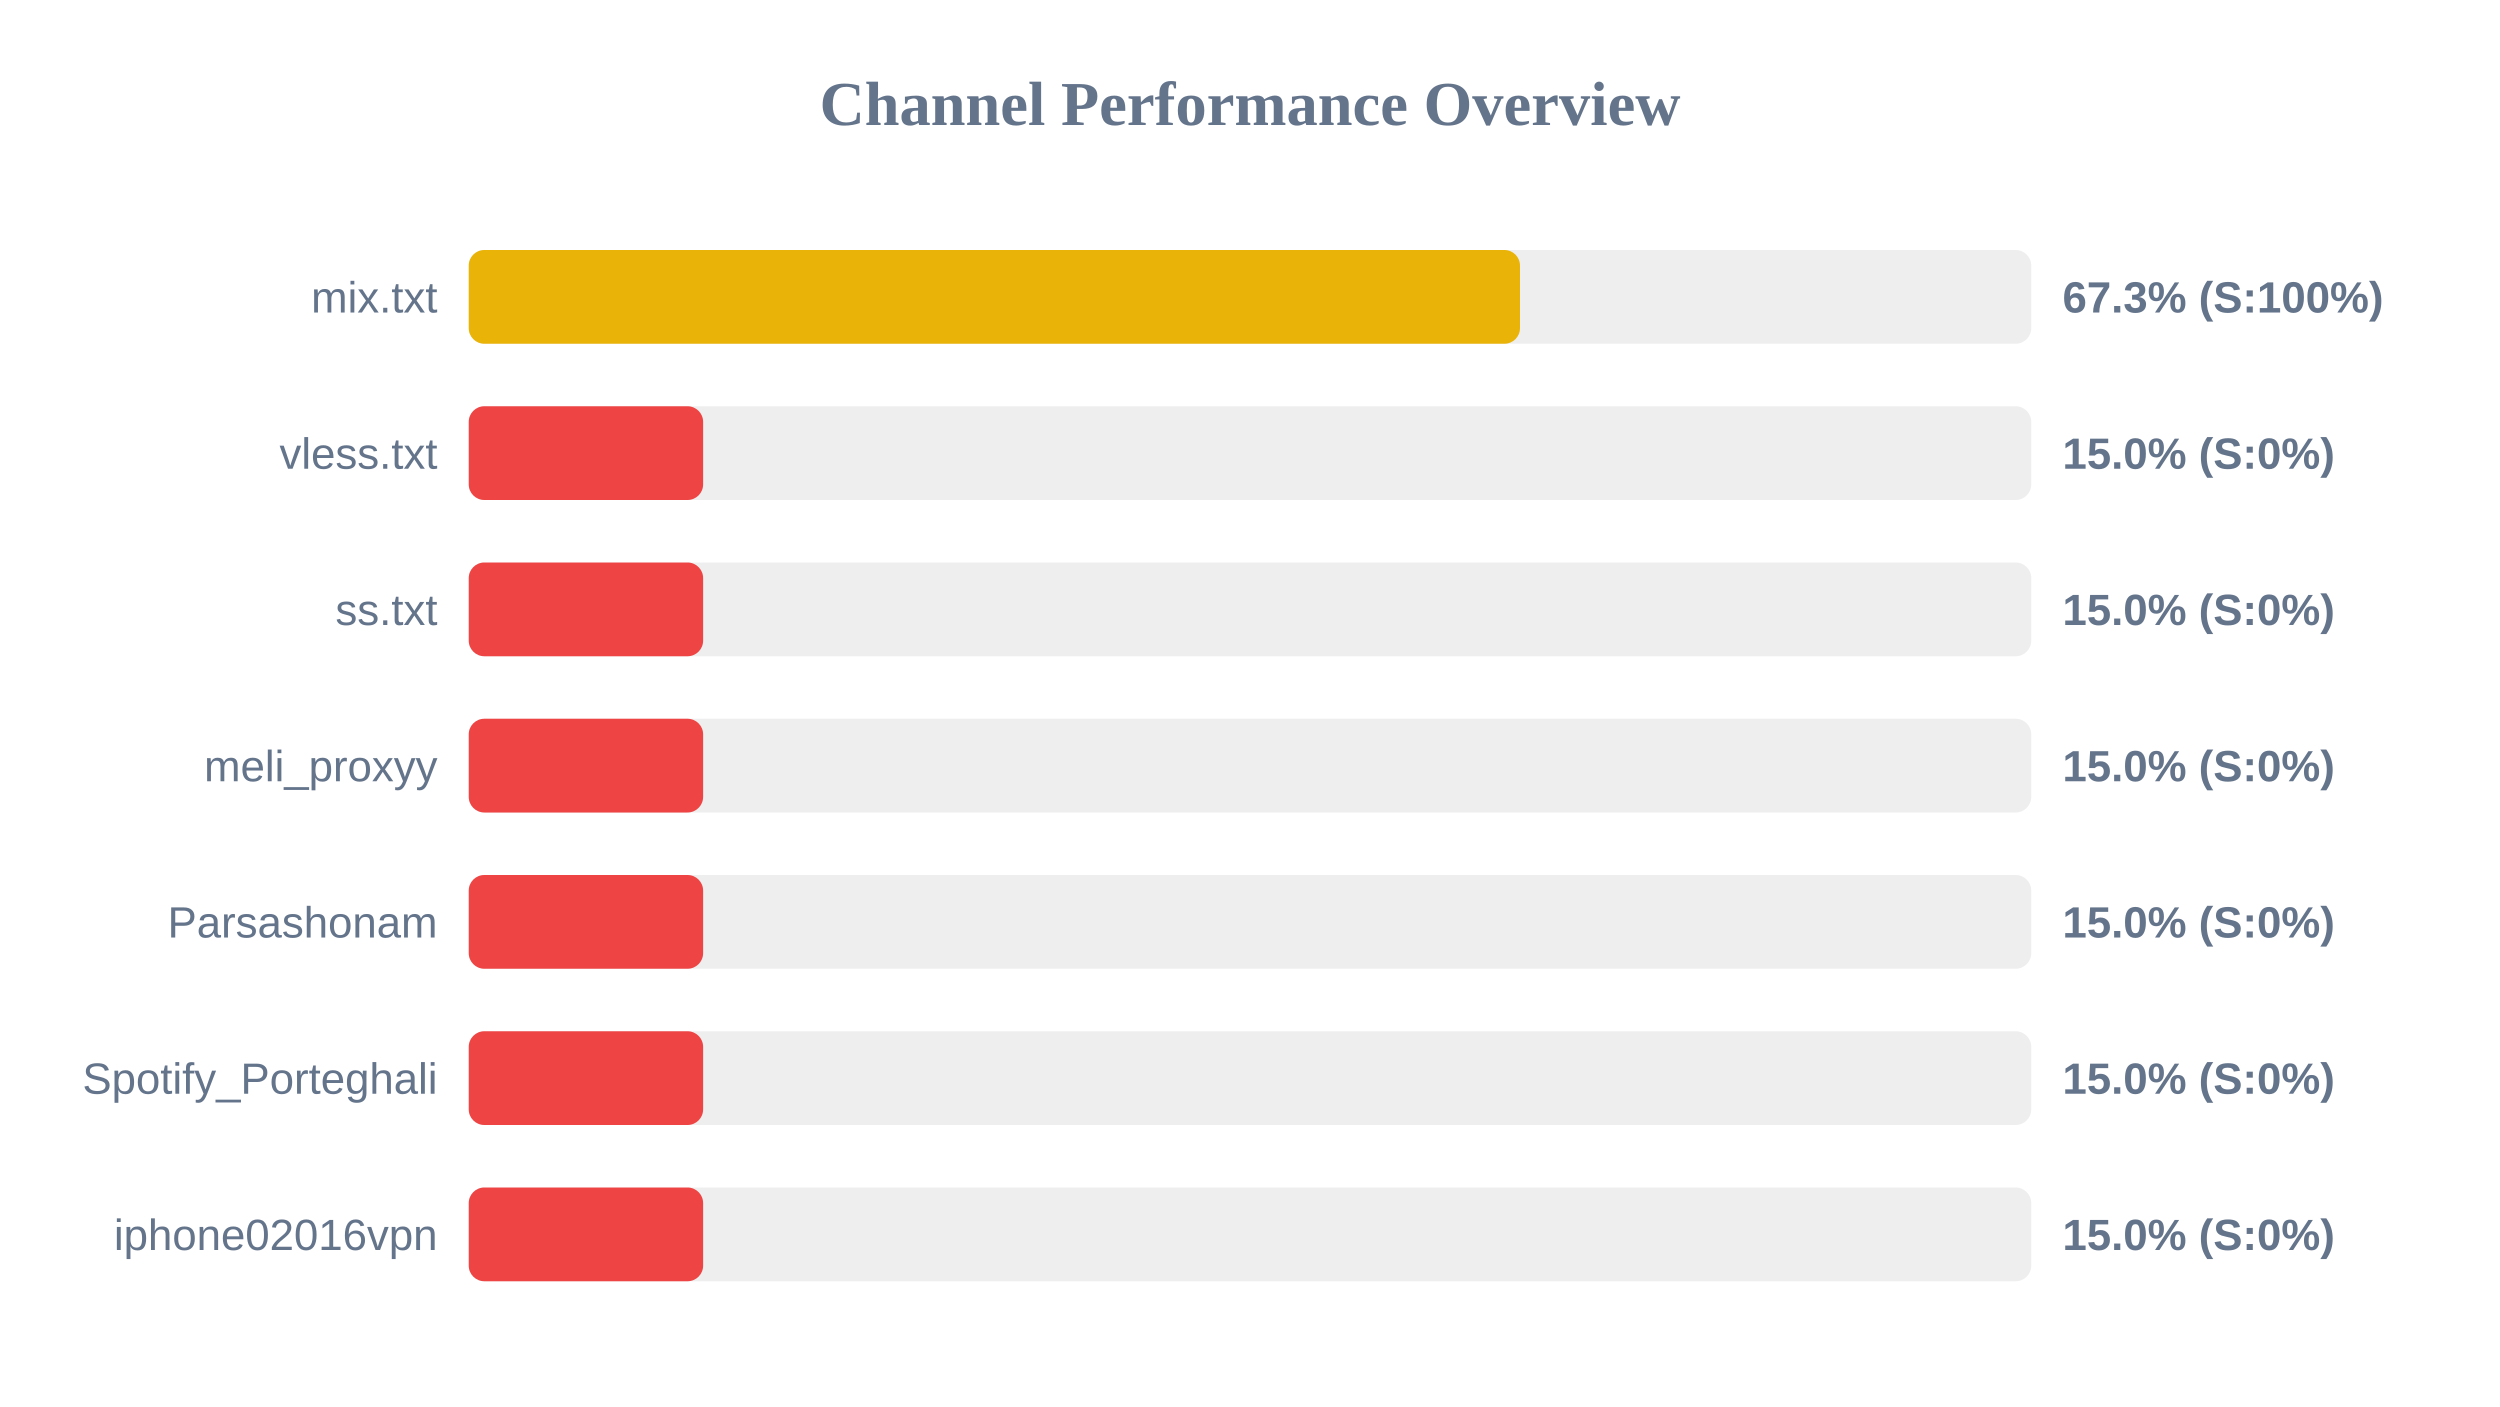
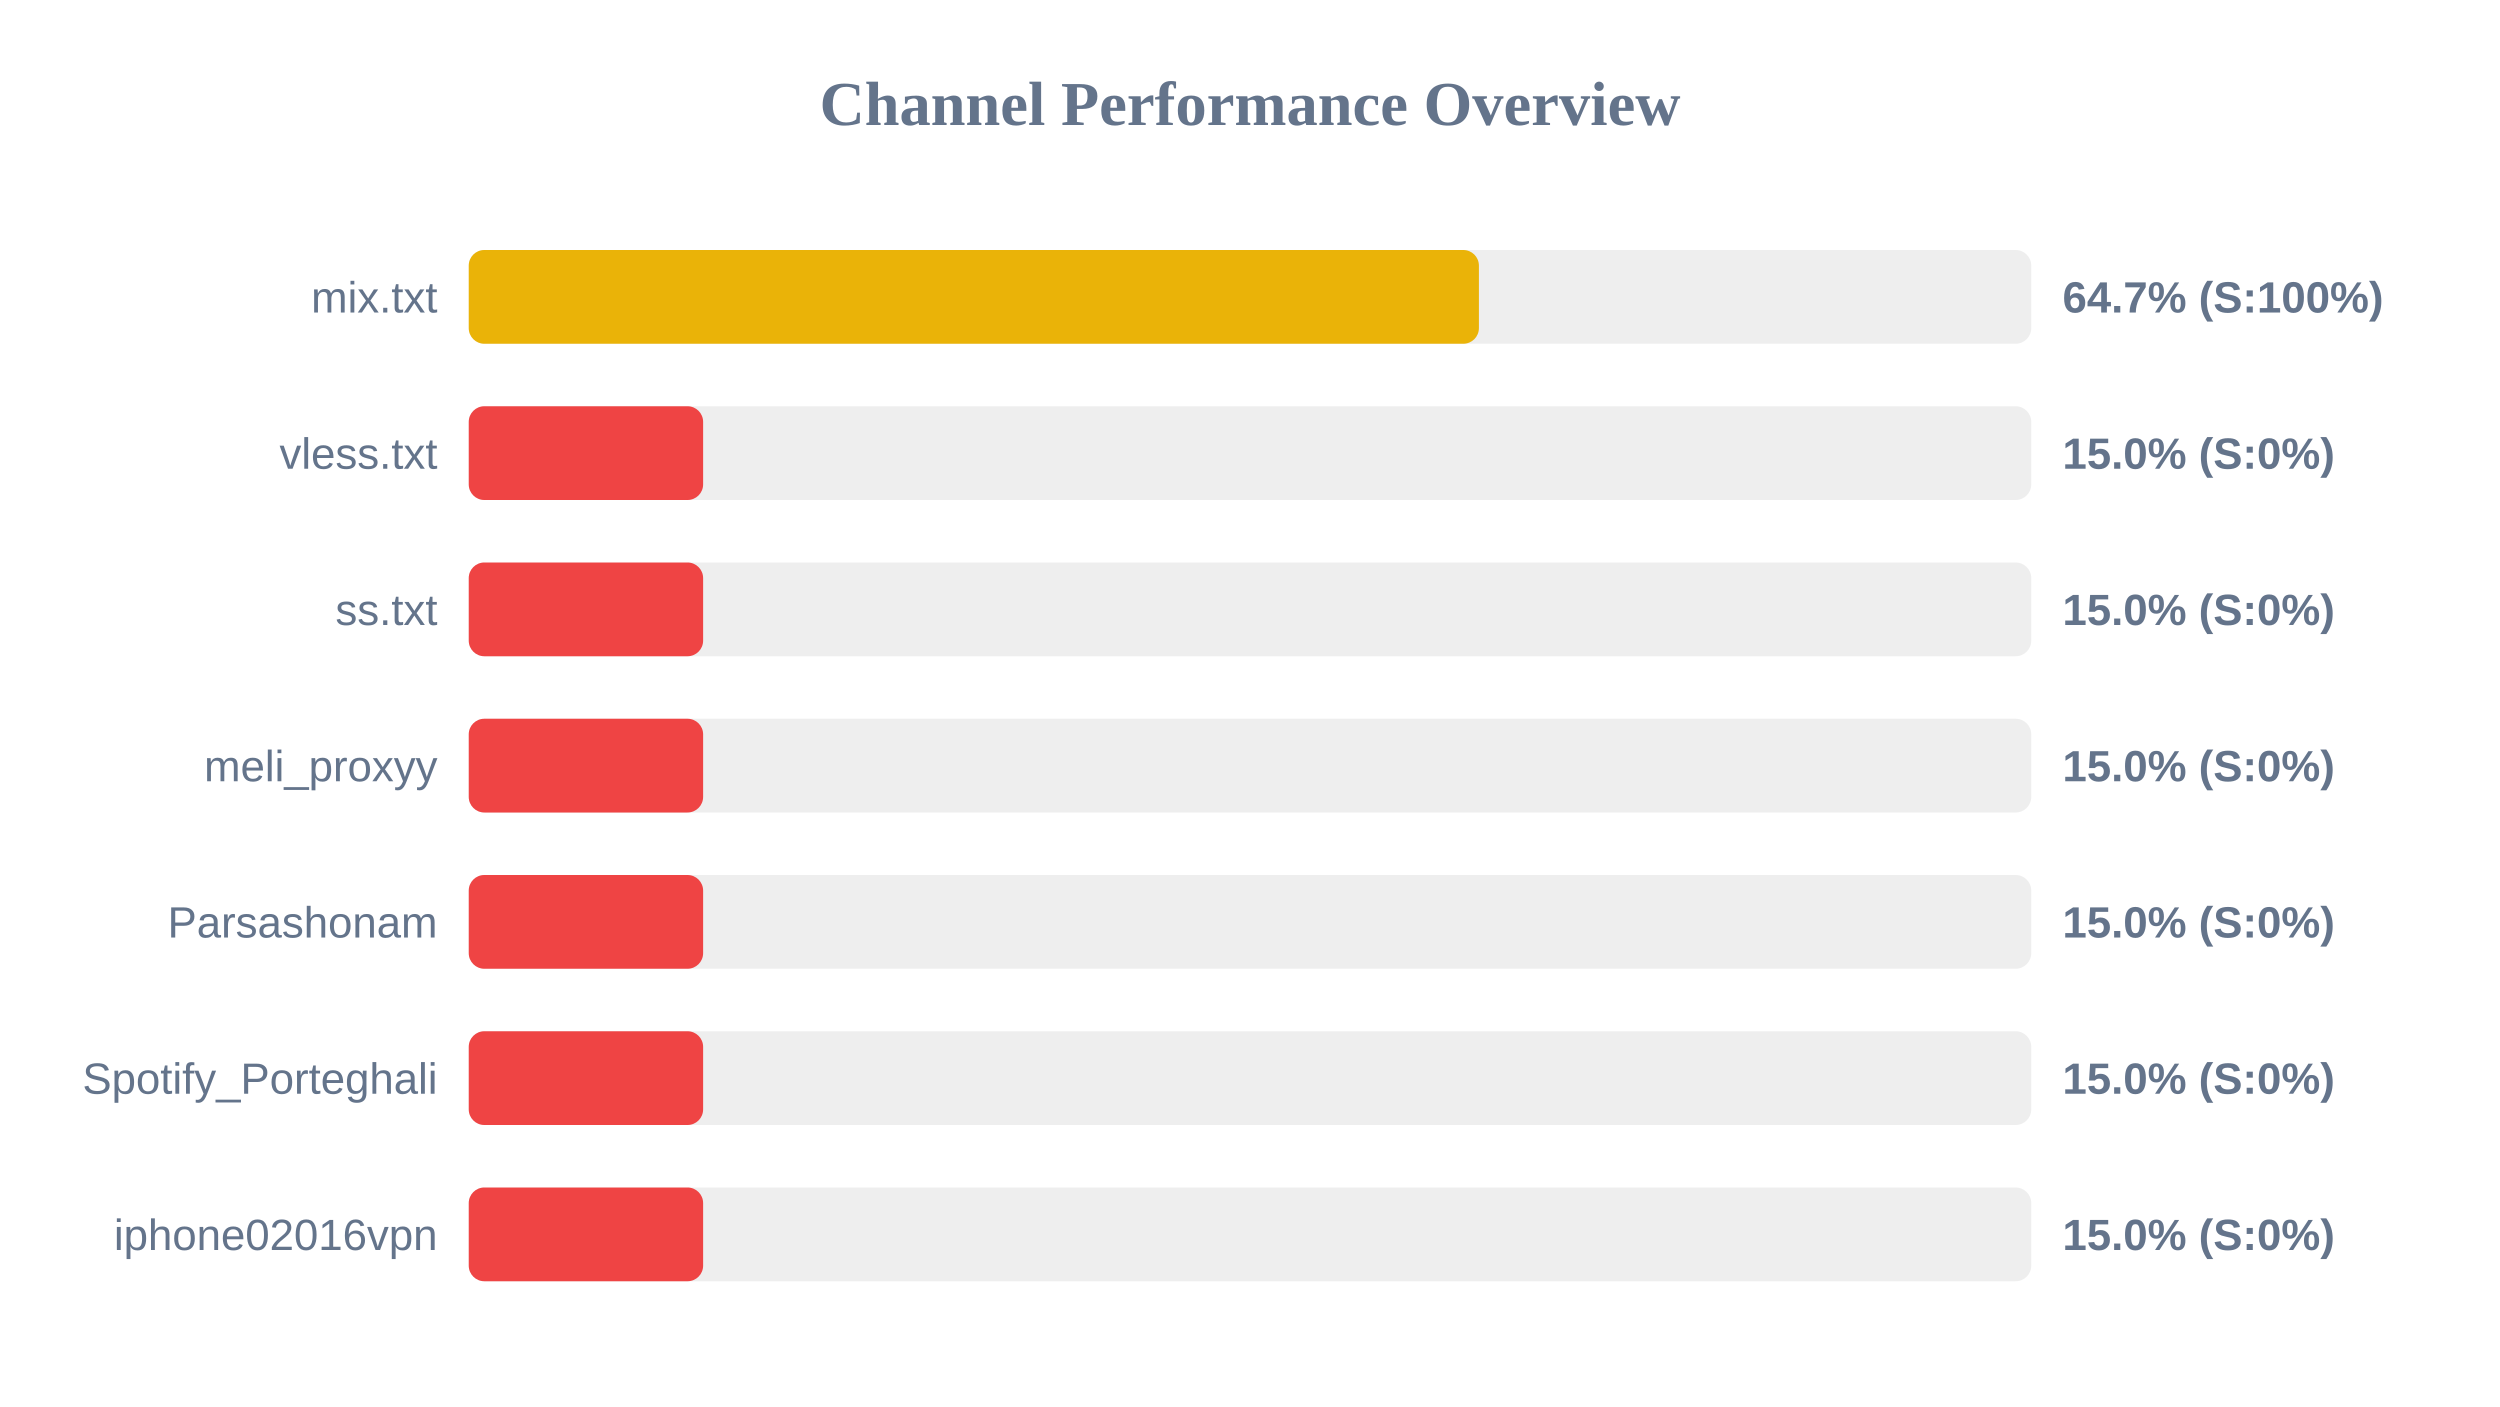
<svg xmlns="http://www.w3.org/2000/svg" width="800" height="450" version="1.1">
  <style>
        .row { font: 14px Arial; fill: #64748b; }
        .score { font: bold 14px Arial; fill: #64748b; }
    </style>
  <text x="400" y="40" text-anchor="middle" font-size="20px" font-weight="bold" fill="#64748b">Channel Performance Overview</text>
  <rect x="150" y="80" width="500" height="30" fill="#eee" rx="5" />
-   <rect x="150" y="80" width="336.4" height="30" fill="#eab308" rx="5" />
+   <rect x="150" y="80" width="323.25" height="30" fill="#eab308" rx="5" />
  <text x="140" y="100" text-anchor="end" class="row">mix.txt</text>
-   <text x="660" y="100" text-anchor="start" class="score">67.3% (S:100%)</text>
+   <text x="660" y="100" text-anchor="start" class="score">64.7% (S:100%)</text>
  <rect x="150" y="130" width="500" height="30" fill="#eee" rx="5" />
  <rect x="150" y="130" width="75.0" height="30" fill="#ef4444" rx="5" />
  <text x="140" y="150" text-anchor="end" class="row">vless.txt</text>
  <text x="660" y="150" text-anchor="start" class="score">15.0% (S:0%)</text>
  <rect x="150" y="180" width="500" height="30" fill="#eee" rx="5" />
  <rect x="150" y="180" width="75.0" height="30" fill="#ef4444" rx="5" />
  <text x="140" y="200" text-anchor="end" class="row">ss.txt</text>
  <text x="660" y="200" text-anchor="start" class="score">15.0% (S:0%)</text>
  <rect x="150" y="230" width="500" height="30" fill="#eee" rx="5" />
  <rect x="150" y="230" width="75.0" height="30" fill="#ef4444" rx="5" />
  <text x="140" y="250" text-anchor="end" class="row">meli_proxyy</text>
  <text x="660" y="250" text-anchor="start" class="score">15.0% (S:0%)</text>
  <rect x="150" y="280" width="500" height="30" fill="#eee" rx="5" />
  <rect x="150" y="280" width="75.0" height="30" fill="#ef4444" rx="5" />
  <text x="140" y="300" text-anchor="end" class="row">Parsashonam</text>
  <text x="660" y="300" text-anchor="start" class="score">15.0% (S:0%)</text>
  <rect x="150" y="330" width="500" height="30" fill="#eee" rx="5" />
  <rect x="150" y="330" width="75.0" height="30" fill="#ef4444" rx="5" />
  <text x="140" y="350" text-anchor="end" class="row">Spotify_Porteghali</text>
  <text x="660" y="350" text-anchor="start" class="score">15.0% (S:0%)</text>
  <rect x="150" y="380" width="500" height="30" fill="#eee" rx="5" />
  <rect x="150" y="380" width="75.0" height="30" fill="#ef4444" rx="5" />
  <text x="140" y="400" text-anchor="end" class="row">iphone02016vpn</text>
  <text x="660" y="400" text-anchor="start" class="score">15.0% (S:0%)</text>
</svg>
